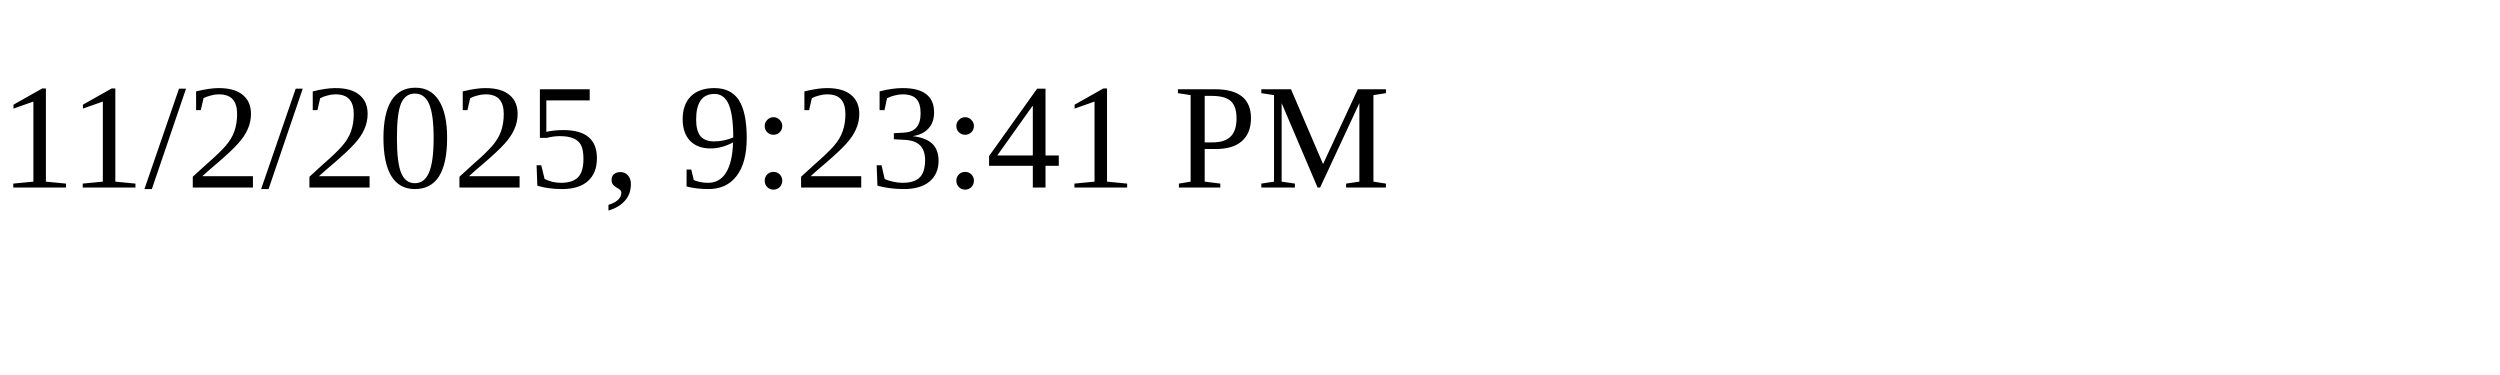
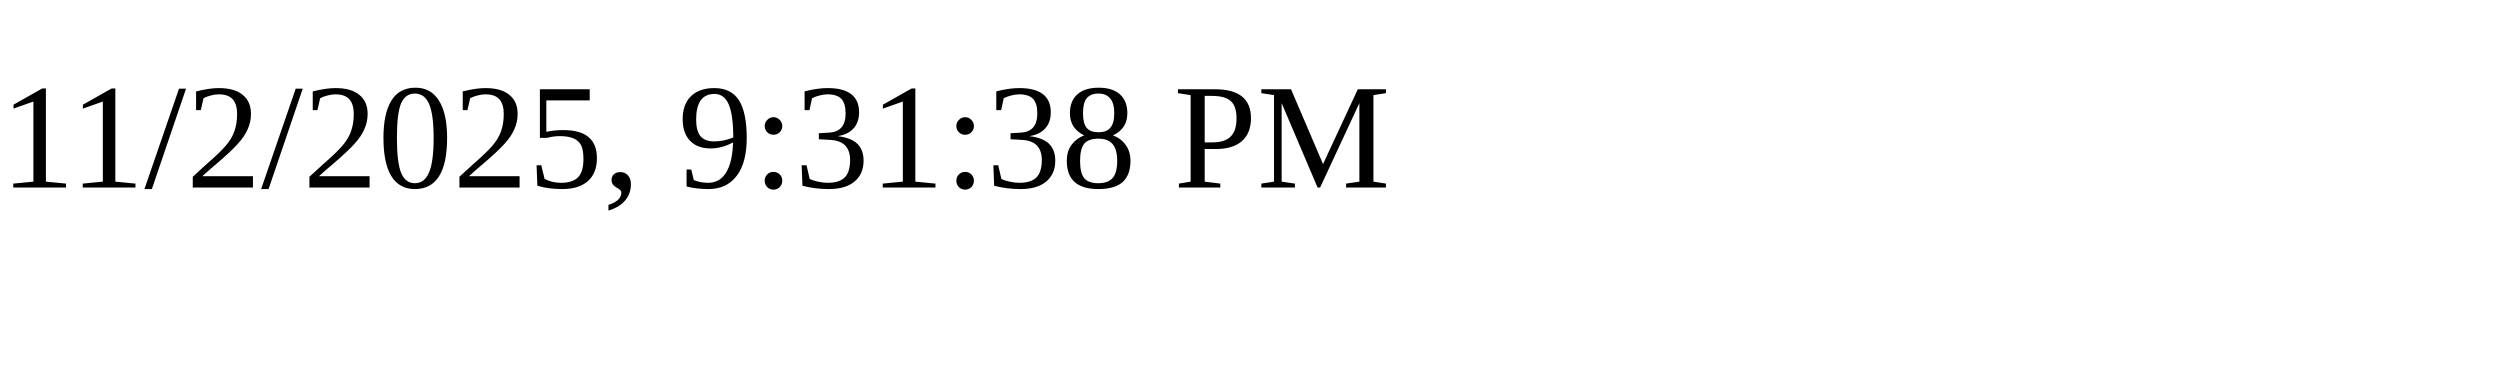
<svg xmlns="http://www.w3.org/2000/svg" height="30" width="200">
-   <text x="0" y="15">11/2/2025, 9:23:41 PM</text>
+   <text x="0" y="15">11/2/2025, 9:31:38 PM</text>
</svg>
